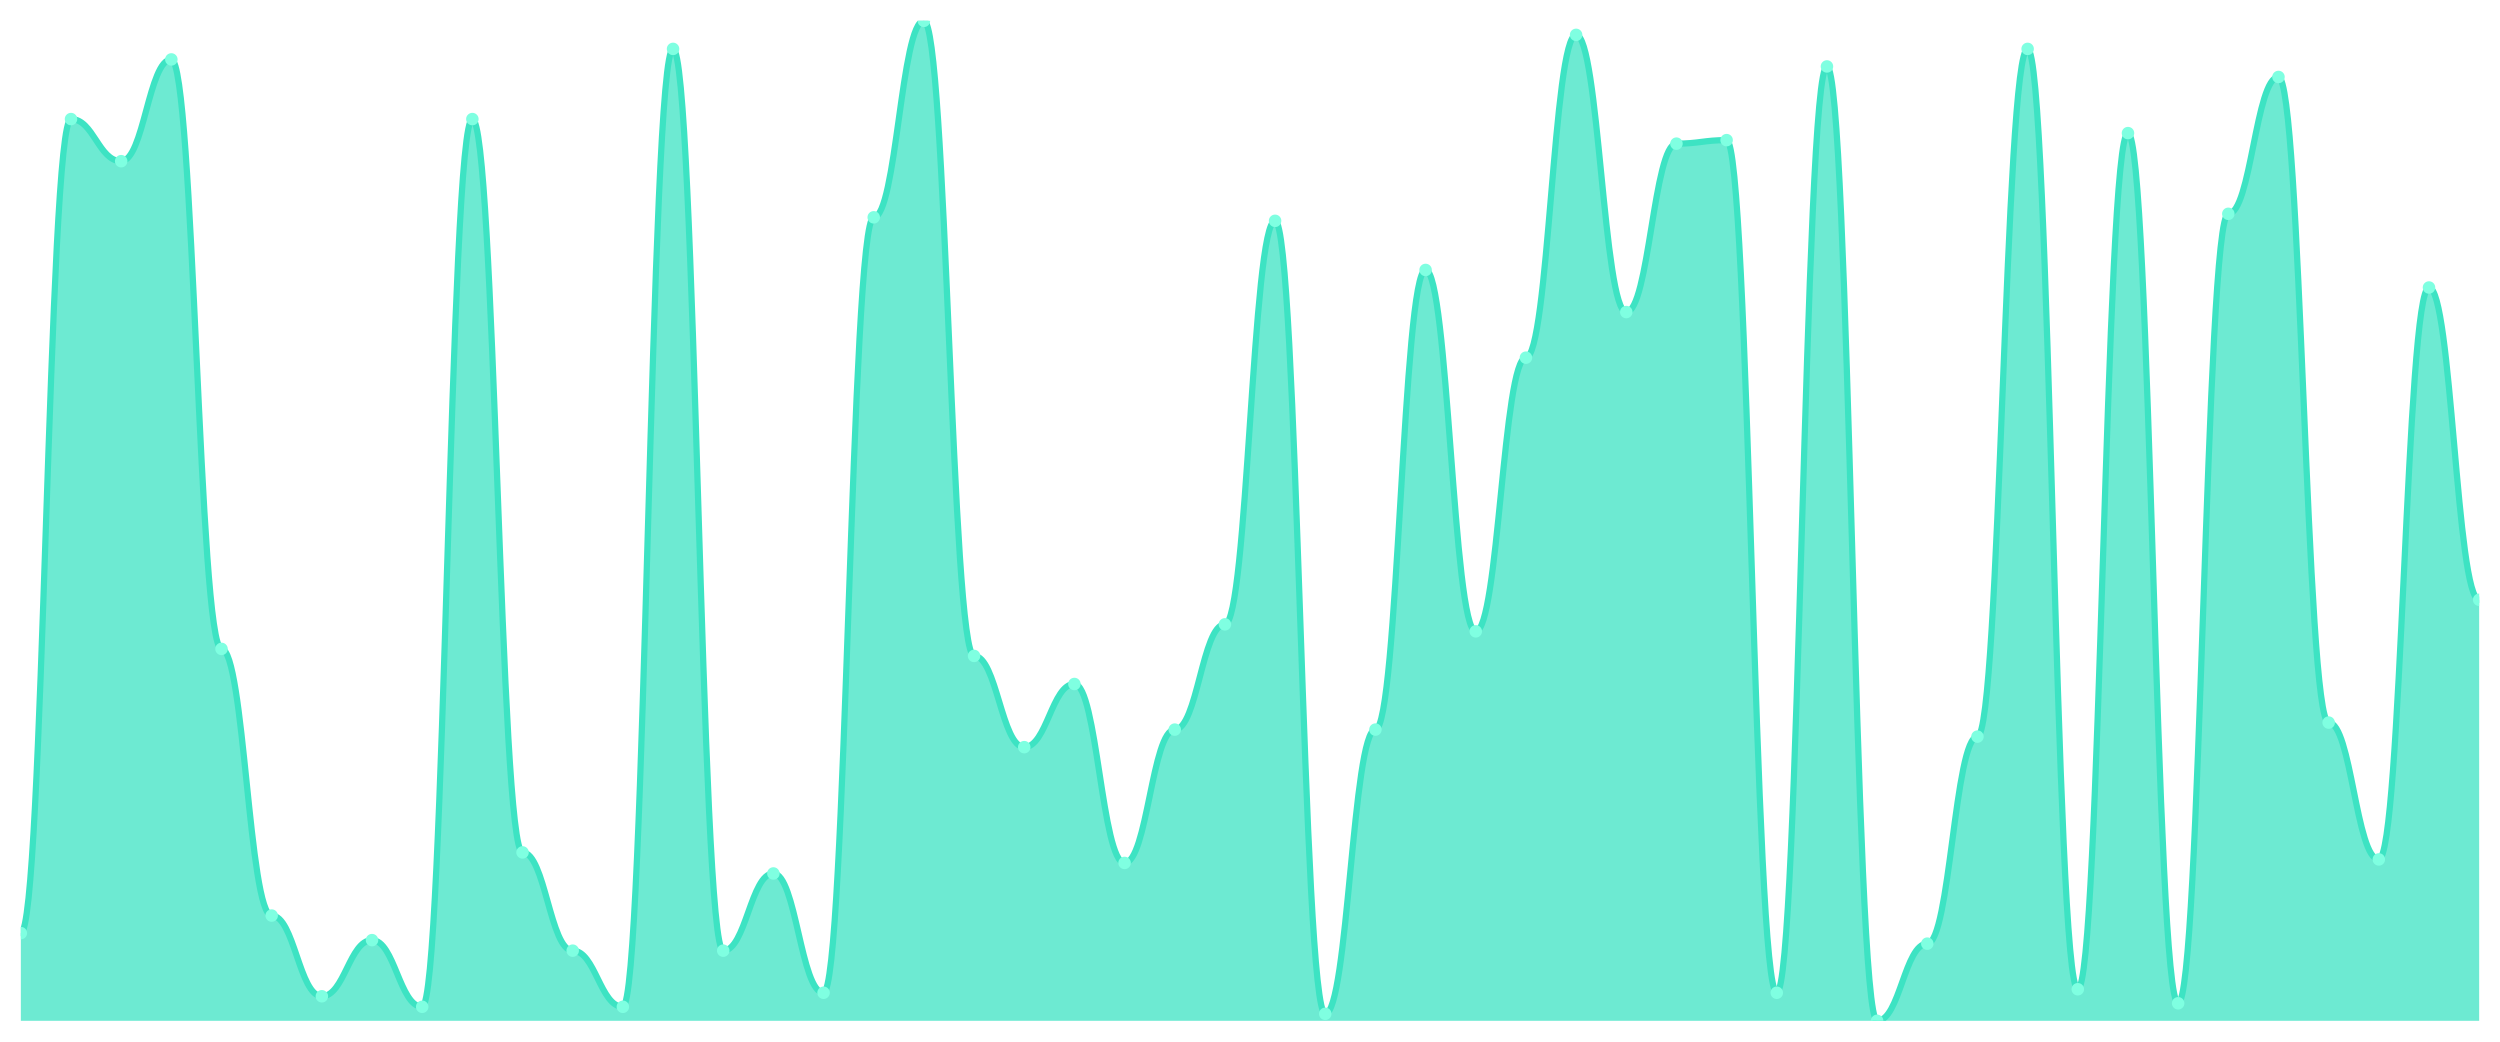
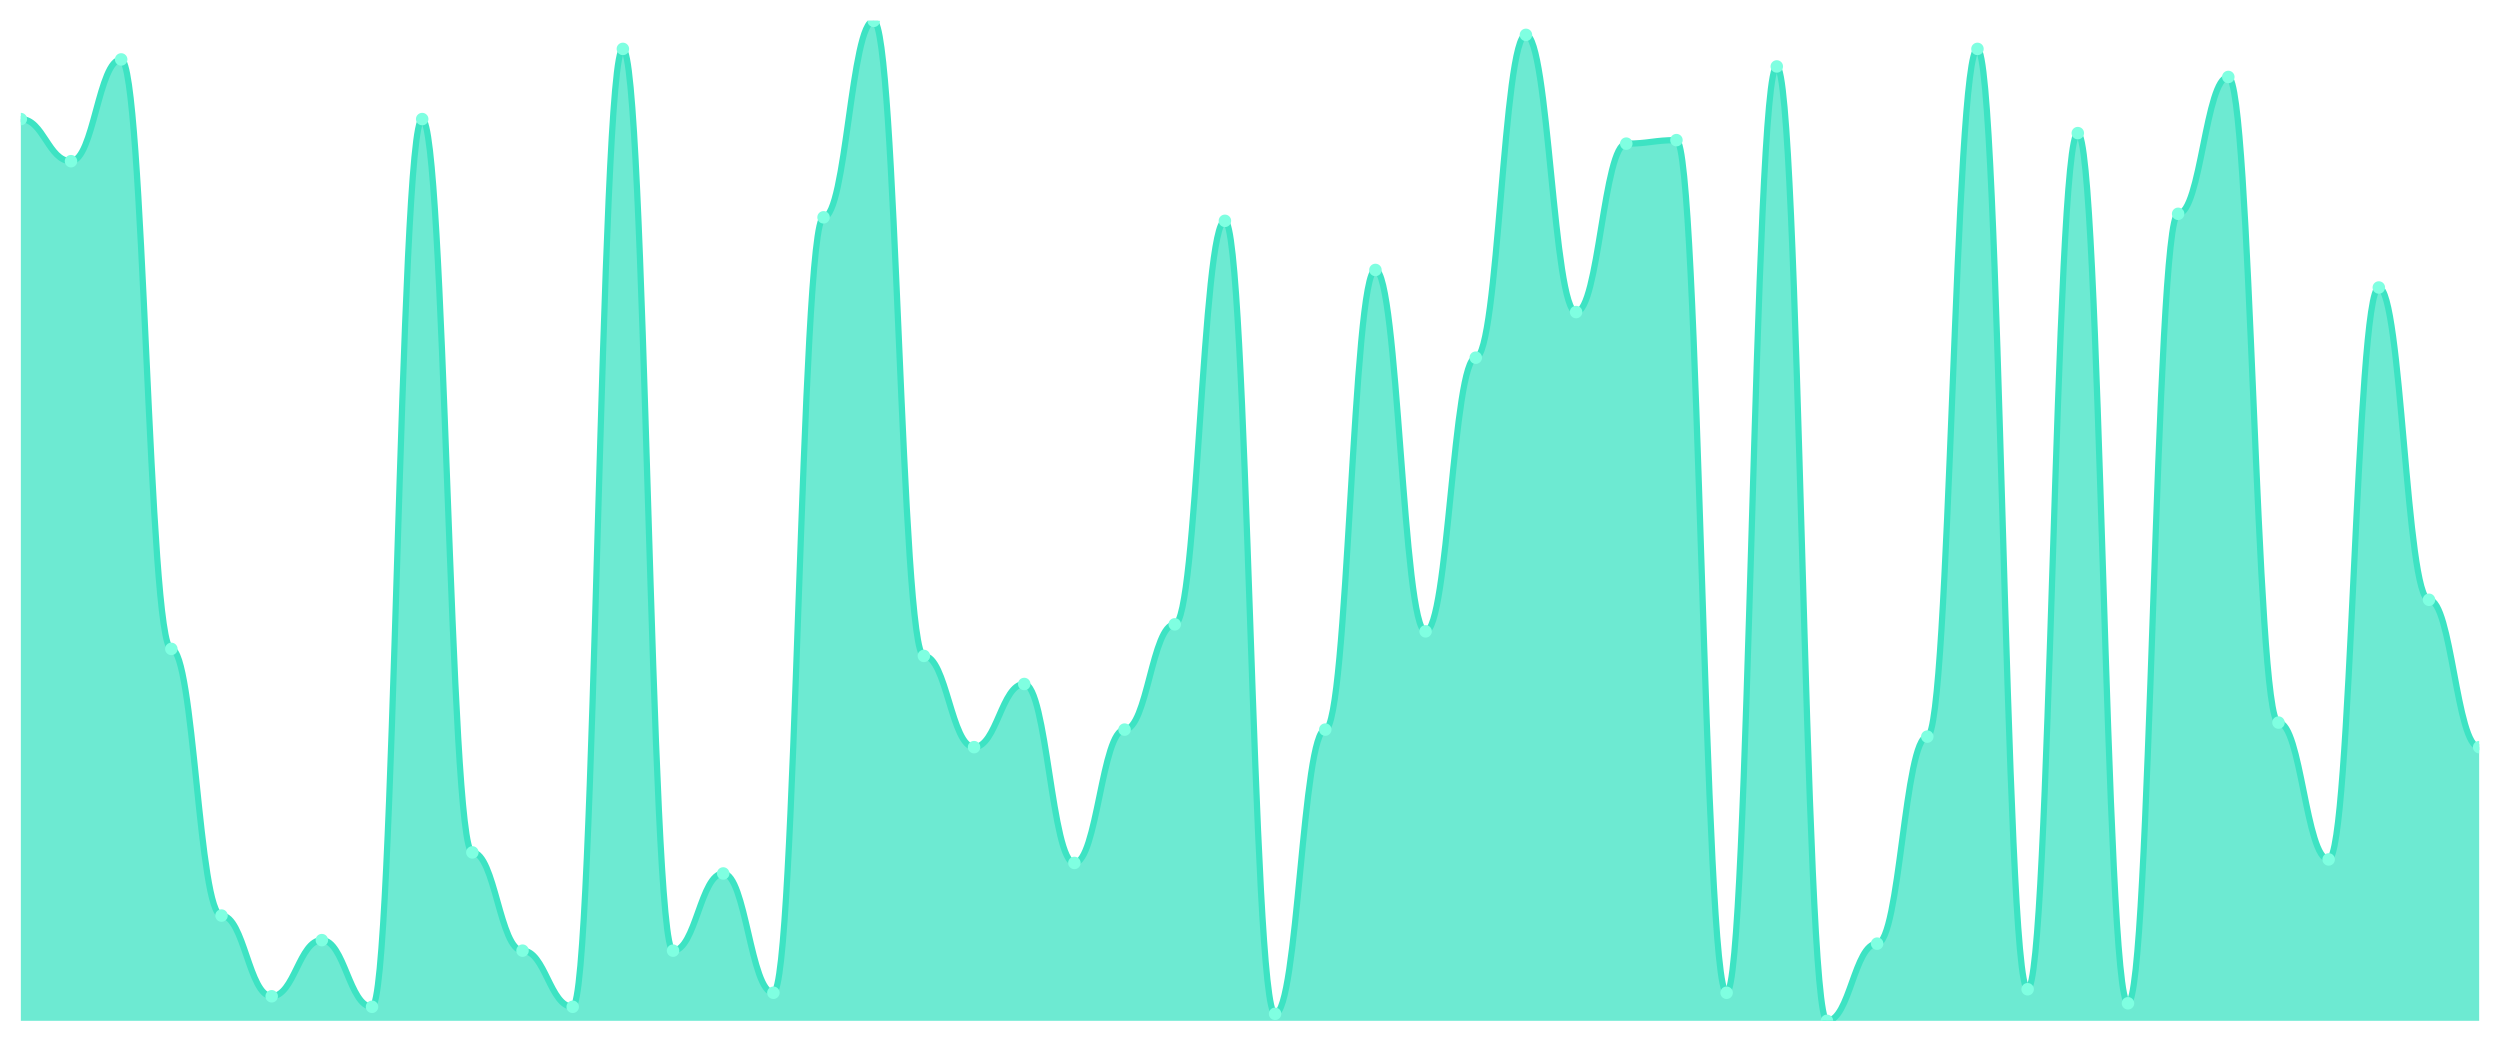
<svg xmlns="http://www.w3.org/2000/svg" viewBox="0 0 1200 500" width="1200" height="500">
  <defs>
    <clipPath id="c">
      <rect x="10" y="10" width="1180" height="480" />
    </clipPath>
  </defs>
  <rect width="1200" height="500" fill="none" />
  <g clip-path="url(#c)">
-     <path d="M 10,490 L 10,447.895 C 20.837,447.895 23.245,57.158 34.082,57.158 C 44.918,57.158 47.327,77.368 58.163,77.368 C 69,77.368 71.408,28.526 82.245,28.526 C 93.082,28.526 95.49,311.474 106.327,311.474 C 117.163,311.474 119.571,439.474 130.408,439.474 C 141.245,439.474 143.653,478.211 154.49,478.211 C 165.327,478.211 167.735,451.263 178.571,451.263 C 189.408,451.263 191.816,483.263 202.653,483.263 C 213.49,483.263 215.898,57.158 226.735,57.158 C 237.571,57.158 239.98,409.158 250.816,409.158 C 261.653,409.158 264.061,456.316 274.898,456.316 C 285.735,456.316 288.143,483.263 298.98,483.263 C 309.816,483.263 312.224,23.474 323.061,23.474 C 333.898,23.474 336.306,456.316 347.143,456.316 C 357.98,456.316 360.388,419.263 371.224,419.263 C 382.061,419.263 384.469,476.526 395.306,476.526 C 406.143,476.526 408.551,104.316 419.388,104.316 C 430.224,104.316 432.633,10 443.469,10 C 454.306,10 456.714,314.842 467.551,314.842 C 478.388,314.842 480.796,358.632 491.633,358.632 C 502.469,358.632 504.878,328.316 515.714,328.316 C 526.551,328.316 528.959,414.211 539.796,414.211 C 550.633,414.211 553.041,350.211 563.878,350.211 C 574.714,350.211 577.122,299.684 587.959,299.684 C 598.796,299.684 601.204,106 612.041,106 C 622.878,106 625.286,486.632 636.122,486.632 C 646.959,486.632 649.367,350.211 660.204,350.211 C 671.041,350.211 673.449,129.579 684.286,129.579 C 695.122,129.579 697.531,303.053 708.367,303.053 C 719.204,303.053 721.612,171.684 732.449,171.684 C 743.286,171.684 745.694,16.737 756.531,16.737 C 767.367,16.737 769.776,149.789 780.612,149.789 C 791.449,149.789 793.857,68.947 804.694,68.947 C 815.531,68.947 817.939,67.263 828.776,67.263 C 839.612,67.263 842.02,476.526 852.857,476.526 C 863.694,476.526 866.102,31.895 876.939,31.895 C 887.776,31.895 890.184,490 901.02,490 C 911.857,490 914.265,452.947 925.102,452.947 C 935.939,452.947 938.347,353.579 949.184,353.579 C 960.02,353.579 962.429,23.474 973.265,23.474 C 984.102,23.474 986.51,474.842 997.347,474.842 C 1008.184,474.842 1010.592,63.895 1021.429,63.895 C 1032.265,63.895 1034.673,481.579 1045.51,481.579 C 1056.347,481.579 1058.755,102.632 1069.592,102.632 C 1080.429,102.632 1082.837,36.947 1093.673,36.947 C 1104.51,36.947 1106.918,346.842 1117.755,346.842 C 1128.592,346.842 1131,412.526 1141.837,412.526 C 1152.673,412.526 1155.082,138 1165.918,138 C 1176.755,138 1179.163,287.895 1190,287.895 L 1190,490 Z" fill="rgba(61,227,195,0.75)" />
-     <path d="M 10,447.895 C 20.837,447.895 23.245,57.158 34.082,57.158 C 44.918,57.158 47.327,77.368 58.163,77.368 C 69,77.368 71.408,28.526 82.245,28.526 C 93.082,28.526 95.49,311.474 106.327,311.474 C 117.163,311.474 119.571,439.474 130.408,439.474 C 141.245,439.474 143.653,478.211 154.49,478.211 C 165.327,478.211 167.735,451.263 178.571,451.263 C 189.408,451.263 191.816,483.263 202.653,483.263 C 213.49,483.263 215.898,57.158 226.735,57.158 C 237.571,57.158 239.98,409.158 250.816,409.158 C 261.653,409.158 264.061,456.316 274.898,456.316 C 285.735,456.316 288.143,483.263 298.98,483.263 C 309.816,483.263 312.224,23.474 323.061,23.474 C 333.898,23.474 336.306,456.316 347.143,456.316 C 357.98,456.316 360.388,419.263 371.224,419.263 C 382.061,419.263 384.469,476.526 395.306,476.526 C 406.143,476.526 408.551,104.316 419.388,104.316 C 430.224,104.316 432.633,10 443.469,10 C 454.306,10 456.714,314.842 467.551,314.842 C 478.388,314.842 480.796,358.632 491.633,358.632 C 502.469,358.632 504.878,328.316 515.714,328.316 C 526.551,328.316 528.959,414.211 539.796,414.211 C 550.633,414.211 553.041,350.211 563.878,350.211 C 574.714,350.211 577.122,299.684 587.959,299.684 C 598.796,299.684 601.204,106 612.041,106 C 622.878,106 625.286,486.632 636.122,486.632 C 646.959,486.632 649.367,350.211 660.204,350.211 C 671.041,350.211 673.449,129.579 684.286,129.579 C 695.122,129.579 697.531,303.053 708.367,303.053 C 719.204,303.053 721.612,171.684 732.449,171.684 C 743.286,171.684 745.694,16.737 756.531,16.737 C 767.367,16.737 769.776,149.789 780.612,149.789 C 791.449,149.789 793.857,68.947 804.694,68.947 C 815.531,68.947 817.939,67.263 828.776,67.263 C 839.612,67.263 842.02,476.526 852.857,476.526 C 863.694,476.526 866.102,31.895 876.939,31.895 C 887.776,31.895 890.184,490 901.02,490 C 911.857,490 914.265,452.947 925.102,452.947 C 935.939,452.947 938.347,353.579 949.184,353.579 C 960.02,353.579 962.429,23.474 973.265,23.474 C 984.102,23.474 986.51,474.842 997.347,474.842 C 1008.184,474.842 1010.592,63.895 1021.429,63.895 C 1032.265,63.895 1034.673,481.579 1045.51,481.579 C 1056.347,481.579 1058.755,102.632 1069.592,102.632 C 1080.429,102.632 1082.837,36.947 1093.673,36.947 C 1104.51,36.947 1106.918,346.842 1117.755,346.842 C 1128.592,346.842 1131,412.526 1141.837,412.526 C 1152.673,412.526 1155.082,138 1165.918,138 C 1176.755,138 1179.163,287.895 1190,287.895" fill="none" stroke="#3de3c3" stroke-width="3" stroke-linecap="round" stroke-linejoin="round" />
-     <circle cx="10" cy="447.895" r="3" fill="#7fffe1" />
-     <circle cx="34.082" cy="57.158" r="3" fill="#7fffe1" />
-     <circle cx="58.163" cy="77.368" r="3" fill="#7fffe1" />
-     <circle cx="82.245" cy="28.526" r="3" fill="#7fffe1" />
-     <circle cx="106.327" cy="311.474" r="3" fill="#7fffe1" />
-     <circle cx="130.408" cy="439.474" r="3" fill="#7fffe1" />
-     <circle cx="154.49" cy="478.211" r="3" fill="#7fffe1" />
-     <circle cx="178.571" cy="451.263" r="3" fill="#7fffe1" />
-     <circle cx="202.653" cy="483.263" r="3" fill="#7fffe1" />
-     <circle cx="226.735" cy="57.158" r="3" fill="#7fffe1" />
-     <circle cx="250.816" cy="409.158" r="3" fill="#7fffe1" />
-     <circle cx="274.898" cy="456.316" r="3" fill="#7fffe1" />
-     <circle cx="298.98" cy="483.263" r="3" fill="#7fffe1" />
-     <circle cx="323.061" cy="23.474" r="3" fill="#7fffe1" />
-     <circle cx="347.143" cy="456.316" r="3" fill="#7fffe1" />
-     <circle cx="371.224" cy="419.263" r="3" fill="#7fffe1" />
-     <circle cx="395.306" cy="476.526" r="3" fill="#7fffe1" />
-     <circle cx="419.388" cy="104.316" r="3" fill="#7fffe1" />
-     <circle cx="443.469" cy="10" r="3" fill="#7fffe1" />
-     <circle cx="467.551" cy="314.842" r="3" fill="#7fffe1" />
-     <circle cx="491.633" cy="358.632" r="3" fill="#7fffe1" />
-     <circle cx="515.714" cy="328.316" r="3" fill="#7fffe1" />
-     <circle cx="539.796" cy="414.211" r="3" fill="#7fffe1" />
-     <circle cx="563.878" cy="350.211" r="3" fill="#7fffe1" />
-     <circle cx="587.959" cy="299.684" r="3" fill="#7fffe1" />
-     <circle cx="612.041" cy="106" r="3" fill="#7fffe1" />
-     <circle cx="636.122" cy="486.632" r="3" fill="#7fffe1" />
-     <circle cx="660.204" cy="350.211" r="3" fill="#7fffe1" />
-     <circle cx="684.286" cy="129.579" r="3" fill="#7fffe1" />
-     <circle cx="708.367" cy="303.053" r="3" fill="#7fffe1" />
-     <circle cx="732.449" cy="171.684" r="3" fill="#7fffe1" />
-     <circle cx="756.531" cy="16.737" r="3" fill="#7fffe1" />
-     <circle cx="780.612" cy="149.789" r="3" fill="#7fffe1" />
-     <circle cx="804.694" cy="68.947" r="3" fill="#7fffe1" />
-     <circle cx="828.776" cy="67.263" r="3" fill="#7fffe1" />
-     <circle cx="852.857" cy="476.526" r="3" fill="#7fffe1" />
-     <circle cx="876.939" cy="31.895" r="3" fill="#7fffe1" />
-     <circle cx="901.02" cy="490" r="3" fill="#7fffe1" />
-     <circle cx="925.102" cy="452.947" r="3" fill="#7fffe1" />
-     <circle cx="949.184" cy="353.579" r="3" fill="#7fffe1" />
-     <circle cx="973.265" cy="23.474" r="3" fill="#7fffe1" />
-     <circle cx="997.347" cy="474.842" r="3" fill="#7fffe1" />
-     <circle cx="1021.429" cy="63.895" r="3" fill="#7fffe1" />
-     <circle cx="1045.51" cy="481.579" r="3" fill="#7fffe1" />
-     <circle cx="1069.592" cy="102.632" r="3" fill="#7fffe1" />
-     <circle cx="1093.673" cy="36.947" r="3" fill="#7fffe1" />
-     <circle cx="1117.755" cy="346.842" r="3" fill="#7fffe1" />
-     <circle cx="1141.837" cy="412.526" r="3" fill="#7fffe1" />
-     <circle cx="1165.918" cy="138" r="3" fill="#7fffe1" />
-     <circle cx="1190" cy="287.895" r="3" fill="#7fffe1" />
+     <path d="M 10,490 L 10,57.158 C 20.837,57.158 23.245,77.368 34.082,77.368 C 44.918,77.368 47.327,28.526 58.163,28.526 C 69,28.526 71.408,311.474 82.245,311.474 C 93.082,311.474 95.49,439.474 106.327,439.474 C 117.163,439.474 119.571,478.211 130.408,478.211 C 141.245,478.211 143.653,451.263 154.49,451.263 C 165.327,451.263 167.735,483.263 178.571,483.263 C 189.408,483.263 191.816,57.158 202.653,57.158 C 213.49,57.158 215.898,409.158 226.735,409.158 C 237.571,409.158 239.98,456.316 250.816,456.316 C 261.653,456.316 264.061,483.263 274.898,483.263 C 285.735,483.263 288.143,23.474 298.98,23.474 C 309.816,23.474 312.224,456.316 323.061,456.316 C 333.898,456.316 336.306,419.263 347.143,419.263 C 357.98,419.263 360.388,476.526 371.224,476.526 C 382.061,476.526 384.469,104.316 395.306,104.316 C 406.143,104.316 408.551,10 419.388,10 C 430.224,10 432.633,314.842 443.469,314.842 C 454.306,314.842 456.714,358.632 467.551,358.632 C 478.388,358.632 480.796,328.316 491.633,328.316 C 502.469,328.316 504.878,414.211 515.714,414.211 C 526.551,414.211 528.959,350.211 539.796,350.211 C 550.633,350.211 553.041,299.684 563.878,299.684 C 574.714,299.684 577.122,106 587.959,106 C 598.796,106 601.204,486.632 612.041,486.632 C 622.878,486.632 625.286,350.211 636.122,350.211 C 646.959,350.211 649.367,129.579 660.204,129.579 C 671.041,129.579 673.449,303.053 684.286,303.053 C 695.122,303.053 697.531,171.684 708.367,171.684 C 719.204,171.684 721.612,16.737 732.449,16.737 C 743.286,16.737 745.694,149.789 756.531,149.789 C 767.367,149.789 769.776,68.947 780.612,68.947 C 791.449,68.947 793.857,67.263 804.694,67.263 C 815.531,67.263 817.939,476.526 828.776,476.526 C 839.612,476.526 842.02,31.895 852.857,31.895 C 863.694,31.895 866.102,490 876.939,490 C 887.776,490 890.184,452.947 901.02,452.947 C 911.857,452.947 914.265,353.579 925.102,353.579 C 935.939,353.579 938.347,23.474 949.184,23.474 C 960.02,23.474 962.429,474.842 973.265,474.842 C 984.102,474.842 986.51,63.895 997.347,63.895 C 1008.184,63.895 1010.592,481.579 1021.429,481.579 C 1032.265,481.579 1034.673,102.632 1045.51,102.632 C 1056.347,102.632 1058.755,36.947 1069.592,36.947 C 1080.429,36.947 1082.837,346.842 1093.673,346.842 C 1104.51,346.842 1106.918,412.526 1117.755,412.526 C 1128.592,412.526 1131,138 1141.837,138 C 1152.673,138 1155.082,287.895 1165.918,287.895 C 1176.755,287.895 1179.163,358.632 1190,358.632 L 1190,490 Z" fill="rgba(61,227,195,0.75)" />
+     <path d="M 10,57.158 C 20.837,57.158 23.245,77.368 34.082,77.368 C 44.918,77.368 47.327,28.526 58.163,28.526 C 69,28.526 71.408,311.474 82.245,311.474 C 93.082,311.474 95.49,439.474 106.327,439.474 C 117.163,439.474 119.571,478.211 130.408,478.211 C 141.245,478.211 143.653,451.263 154.49,451.263 C 165.327,451.263 167.735,483.263 178.571,483.263 C 189.408,483.263 191.816,57.158 202.653,57.158 C 213.49,57.158 215.898,409.158 226.735,409.158 C 237.571,409.158 239.98,456.316 250.816,456.316 C 261.653,456.316 264.061,483.263 274.898,483.263 C 285.735,483.263 288.143,23.474 298.98,23.474 C 309.816,23.474 312.224,456.316 323.061,456.316 C 333.898,456.316 336.306,419.263 347.143,419.263 C 357.98,419.263 360.388,476.526 371.224,476.526 C 382.061,476.526 384.469,104.316 395.306,104.316 C 406.143,104.316 408.551,10 419.388,10 C 430.224,10 432.633,314.842 443.469,314.842 C 454.306,314.842 456.714,358.632 467.551,358.632 C 478.388,358.632 480.796,328.316 491.633,328.316 C 502.469,328.316 504.878,414.211 515.714,414.211 C 526.551,414.211 528.959,350.211 539.796,350.211 C 550.633,350.211 553.041,299.684 563.878,299.684 C 574.714,299.684 577.122,106 587.959,106 C 598.796,106 601.204,486.632 612.041,486.632 C 622.878,486.632 625.286,350.211 636.122,350.211 C 646.959,350.211 649.367,129.579 660.204,129.579 C 671.041,129.579 673.449,303.053 684.286,303.053 C 695.122,303.053 697.531,171.684 708.367,171.684 C 719.204,171.684 721.612,16.737 732.449,16.737 C 743.286,16.737 745.694,149.789 756.531,149.789 C 767.367,149.789 769.776,68.947 780.612,68.947 C 791.449,68.947 793.857,67.263 804.694,67.263 C 815.531,67.263 817.939,476.526 828.776,476.526 C 839.612,476.526 842.02,31.895 852.857,31.895 C 863.694,31.895 866.102,490 876.939,490 C 887.776,490 890.184,452.947 901.02,452.947 C 911.857,452.947 914.265,353.579 925.102,353.579 C 935.939,353.579 938.347,23.474 949.184,23.474 C 960.02,23.474 962.429,474.842 973.265,474.842 C 984.102,474.842 986.51,63.895 997.347,63.895 C 1008.184,63.895 1010.592,481.579 1021.429,481.579 C 1032.265,481.579 1034.673,102.632 1045.51,102.632 C 1056.347,102.632 1058.755,36.947 1069.592,36.947 C 1080.429,36.947 1082.837,346.842 1093.673,346.842 C 1104.51,346.842 1106.918,412.526 1117.755,412.526 C 1128.592,412.526 1131,138 1141.837,138 C 1152.673,138 1155.082,287.895 1165.918,287.895 C 1176.755,287.895 1179.163,358.632 1190,358.632" fill="none" stroke="#3de3c3" stroke-width="3" stroke-linecap="round" stroke-linejoin="round" />
+     <circle cx="10" cy="57.158" r="3" fill="#7fffe1" />
+     <circle cx="34.082" cy="77.368" r="3" fill="#7fffe1" />
+     <circle cx="58.163" cy="28.526" r="3" fill="#7fffe1" />
+     <circle cx="82.245" cy="311.474" r="3" fill="#7fffe1" />
+     <circle cx="106.327" cy="439.474" r="3" fill="#7fffe1" />
+     <circle cx="130.408" cy="478.211" r="3" fill="#7fffe1" />
+     <circle cx="154.49" cy="451.263" r="3" fill="#7fffe1" />
+     <circle cx="178.571" cy="483.263" r="3" fill="#7fffe1" />
+     <circle cx="202.653" cy="57.158" r="3" fill="#7fffe1" />
+     <circle cx="226.735" cy="409.158" r="3" fill="#7fffe1" />
+     <circle cx="250.816" cy="456.316" r="3" fill="#7fffe1" />
+     <circle cx="274.898" cy="483.263" r="3" fill="#7fffe1" />
+     <circle cx="298.98" cy="23.474" r="3" fill="#7fffe1" />
+     <circle cx="323.061" cy="456.316" r="3" fill="#7fffe1" />
+     <circle cx="347.143" cy="419.263" r="3" fill="#7fffe1" />
+     <circle cx="371.224" cy="476.526" r="3" fill="#7fffe1" />
+     <circle cx="395.306" cy="104.316" r="3" fill="#7fffe1" />
+     <circle cx="419.388" cy="10" r="3" fill="#7fffe1" />
+     <circle cx="443.469" cy="314.842" r="3" fill="#7fffe1" />
+     <circle cx="467.551" cy="358.632" r="3" fill="#7fffe1" />
+     <circle cx="491.633" cy="328.316" r="3" fill="#7fffe1" />
+     <circle cx="515.714" cy="414.211" r="3" fill="#7fffe1" />
+     <circle cx="539.796" cy="350.211" r="3" fill="#7fffe1" />
+     <circle cx="563.878" cy="299.684" r="3" fill="#7fffe1" />
+     <circle cx="587.959" cy="106" r="3" fill="#7fffe1" />
+     <circle cx="612.041" cy="486.632" r="3" fill="#7fffe1" />
+     <circle cx="636.122" cy="350.211" r="3" fill="#7fffe1" />
+     <circle cx="660.204" cy="129.579" r="3" fill="#7fffe1" />
+     <circle cx="684.286" cy="303.053" r="3" fill="#7fffe1" />
+     <circle cx="708.367" cy="171.684" r="3" fill="#7fffe1" />
+     <circle cx="732.449" cy="16.737" r="3" fill="#7fffe1" />
+     <circle cx="756.531" cy="149.789" r="3" fill="#7fffe1" />
+     <circle cx="780.612" cy="68.947" r="3" fill="#7fffe1" />
+     <circle cx="804.694" cy="67.263" r="3" fill="#7fffe1" />
+     <circle cx="828.776" cy="476.526" r="3" fill="#7fffe1" />
+     <circle cx="852.857" cy="31.895" r="3" fill="#7fffe1" />
+     <circle cx="876.939" cy="490" r="3" fill="#7fffe1" />
+     <circle cx="901.02" cy="452.947" r="3" fill="#7fffe1" />
+     <circle cx="925.102" cy="353.579" r="3" fill="#7fffe1" />
+     <circle cx="949.184" cy="23.474" r="3" fill="#7fffe1" />
+     <circle cx="973.265" cy="474.842" r="3" fill="#7fffe1" />
+     <circle cx="997.347" cy="63.895" r="3" fill="#7fffe1" />
+     <circle cx="1021.429" cy="481.579" r="3" fill="#7fffe1" />
+     <circle cx="1045.51" cy="102.632" r="3" fill="#7fffe1" />
+     <circle cx="1069.592" cy="36.947" r="3" fill="#7fffe1" />
+     <circle cx="1093.673" cy="346.842" r="3" fill="#7fffe1" />
+     <circle cx="1117.755" cy="412.526" r="3" fill="#7fffe1" />
+     <circle cx="1141.837" cy="138" r="3" fill="#7fffe1" />
+     <circle cx="1165.918" cy="287.895" r="3" fill="#7fffe1" />
+     <circle cx="1190" cy="358.632" r="3" fill="#7fffe1" />
  </g>
</svg>
